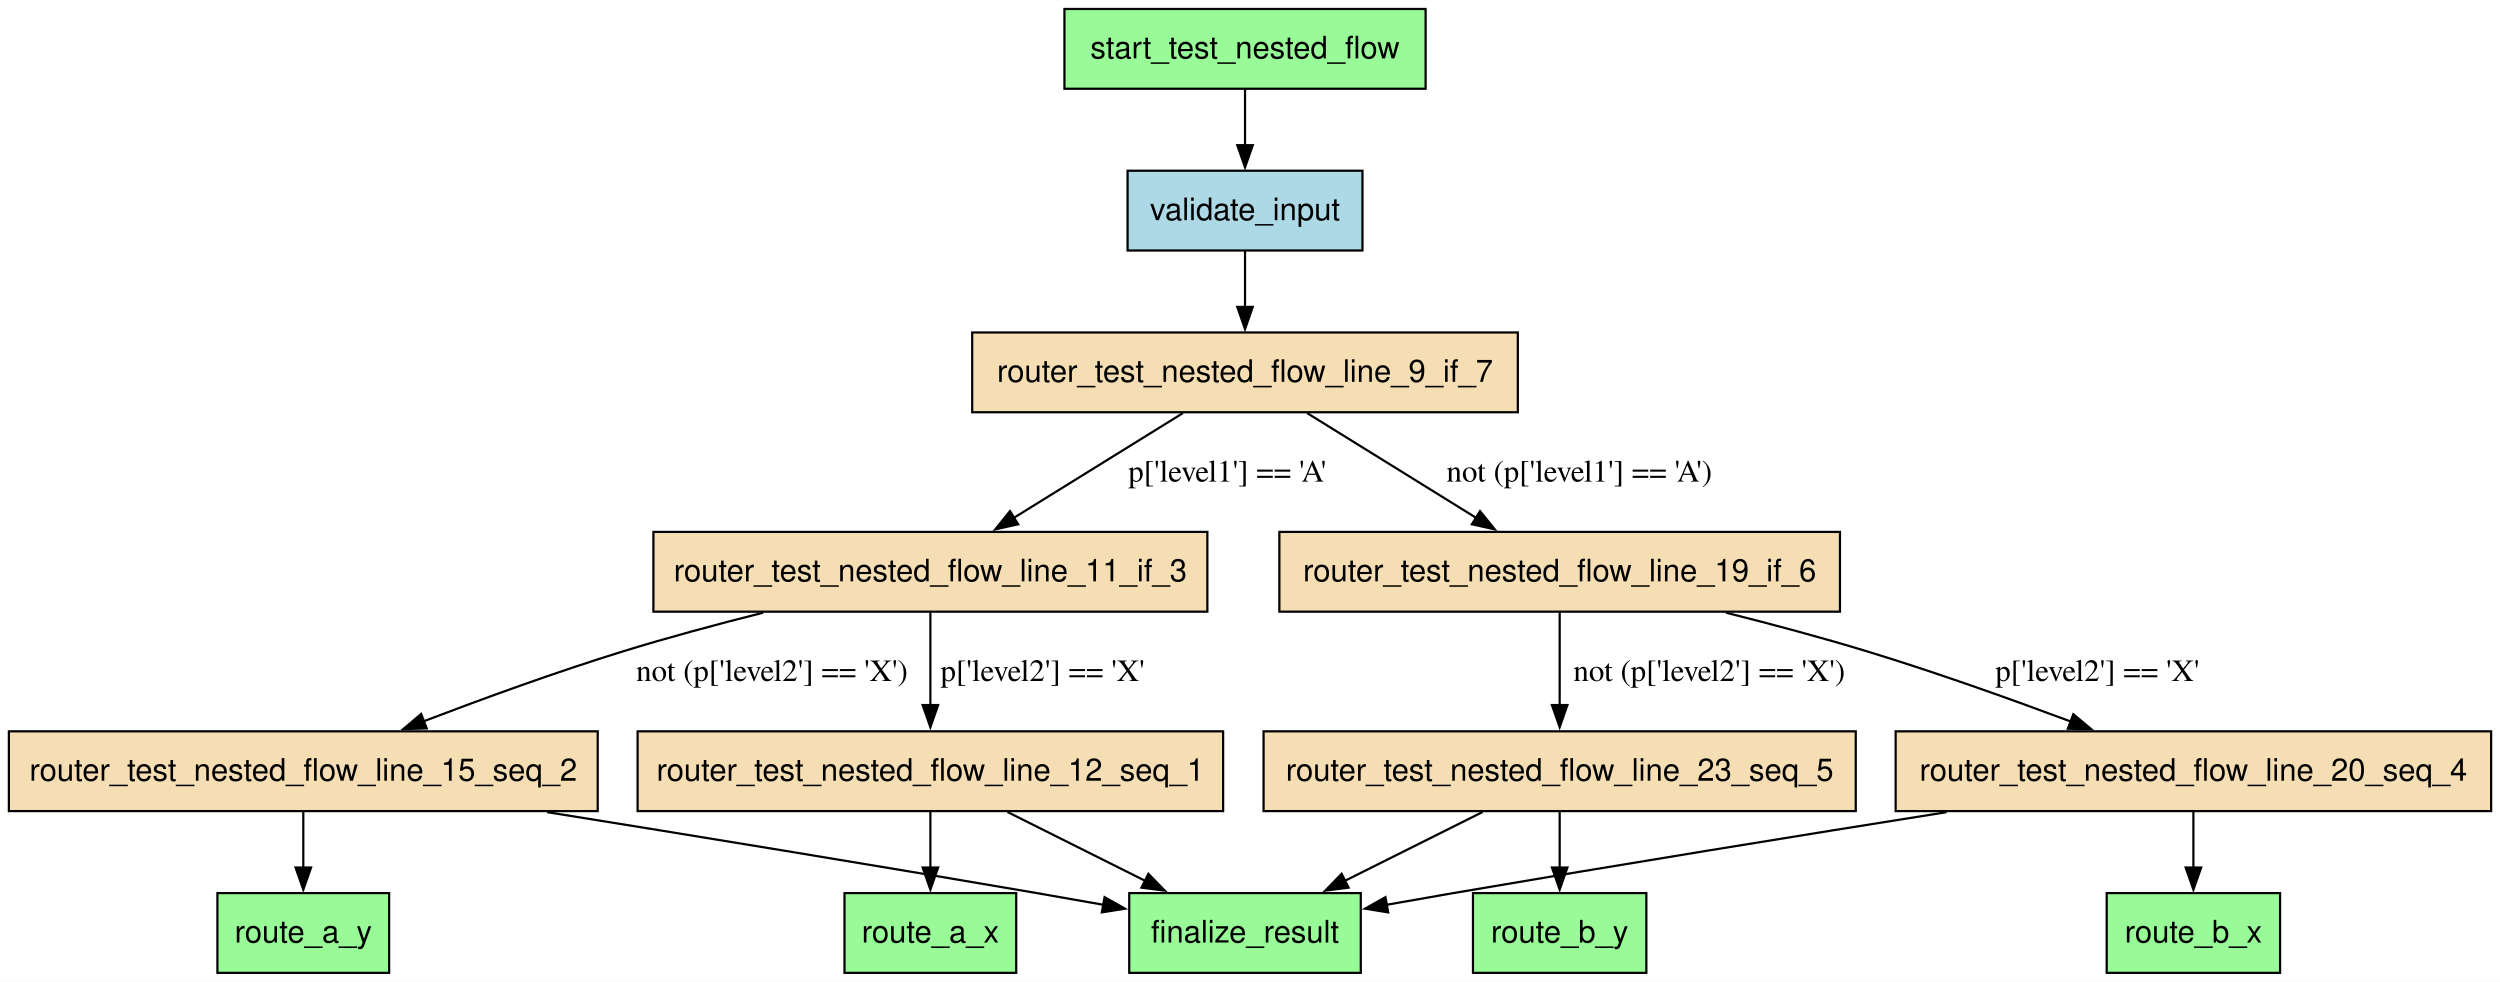
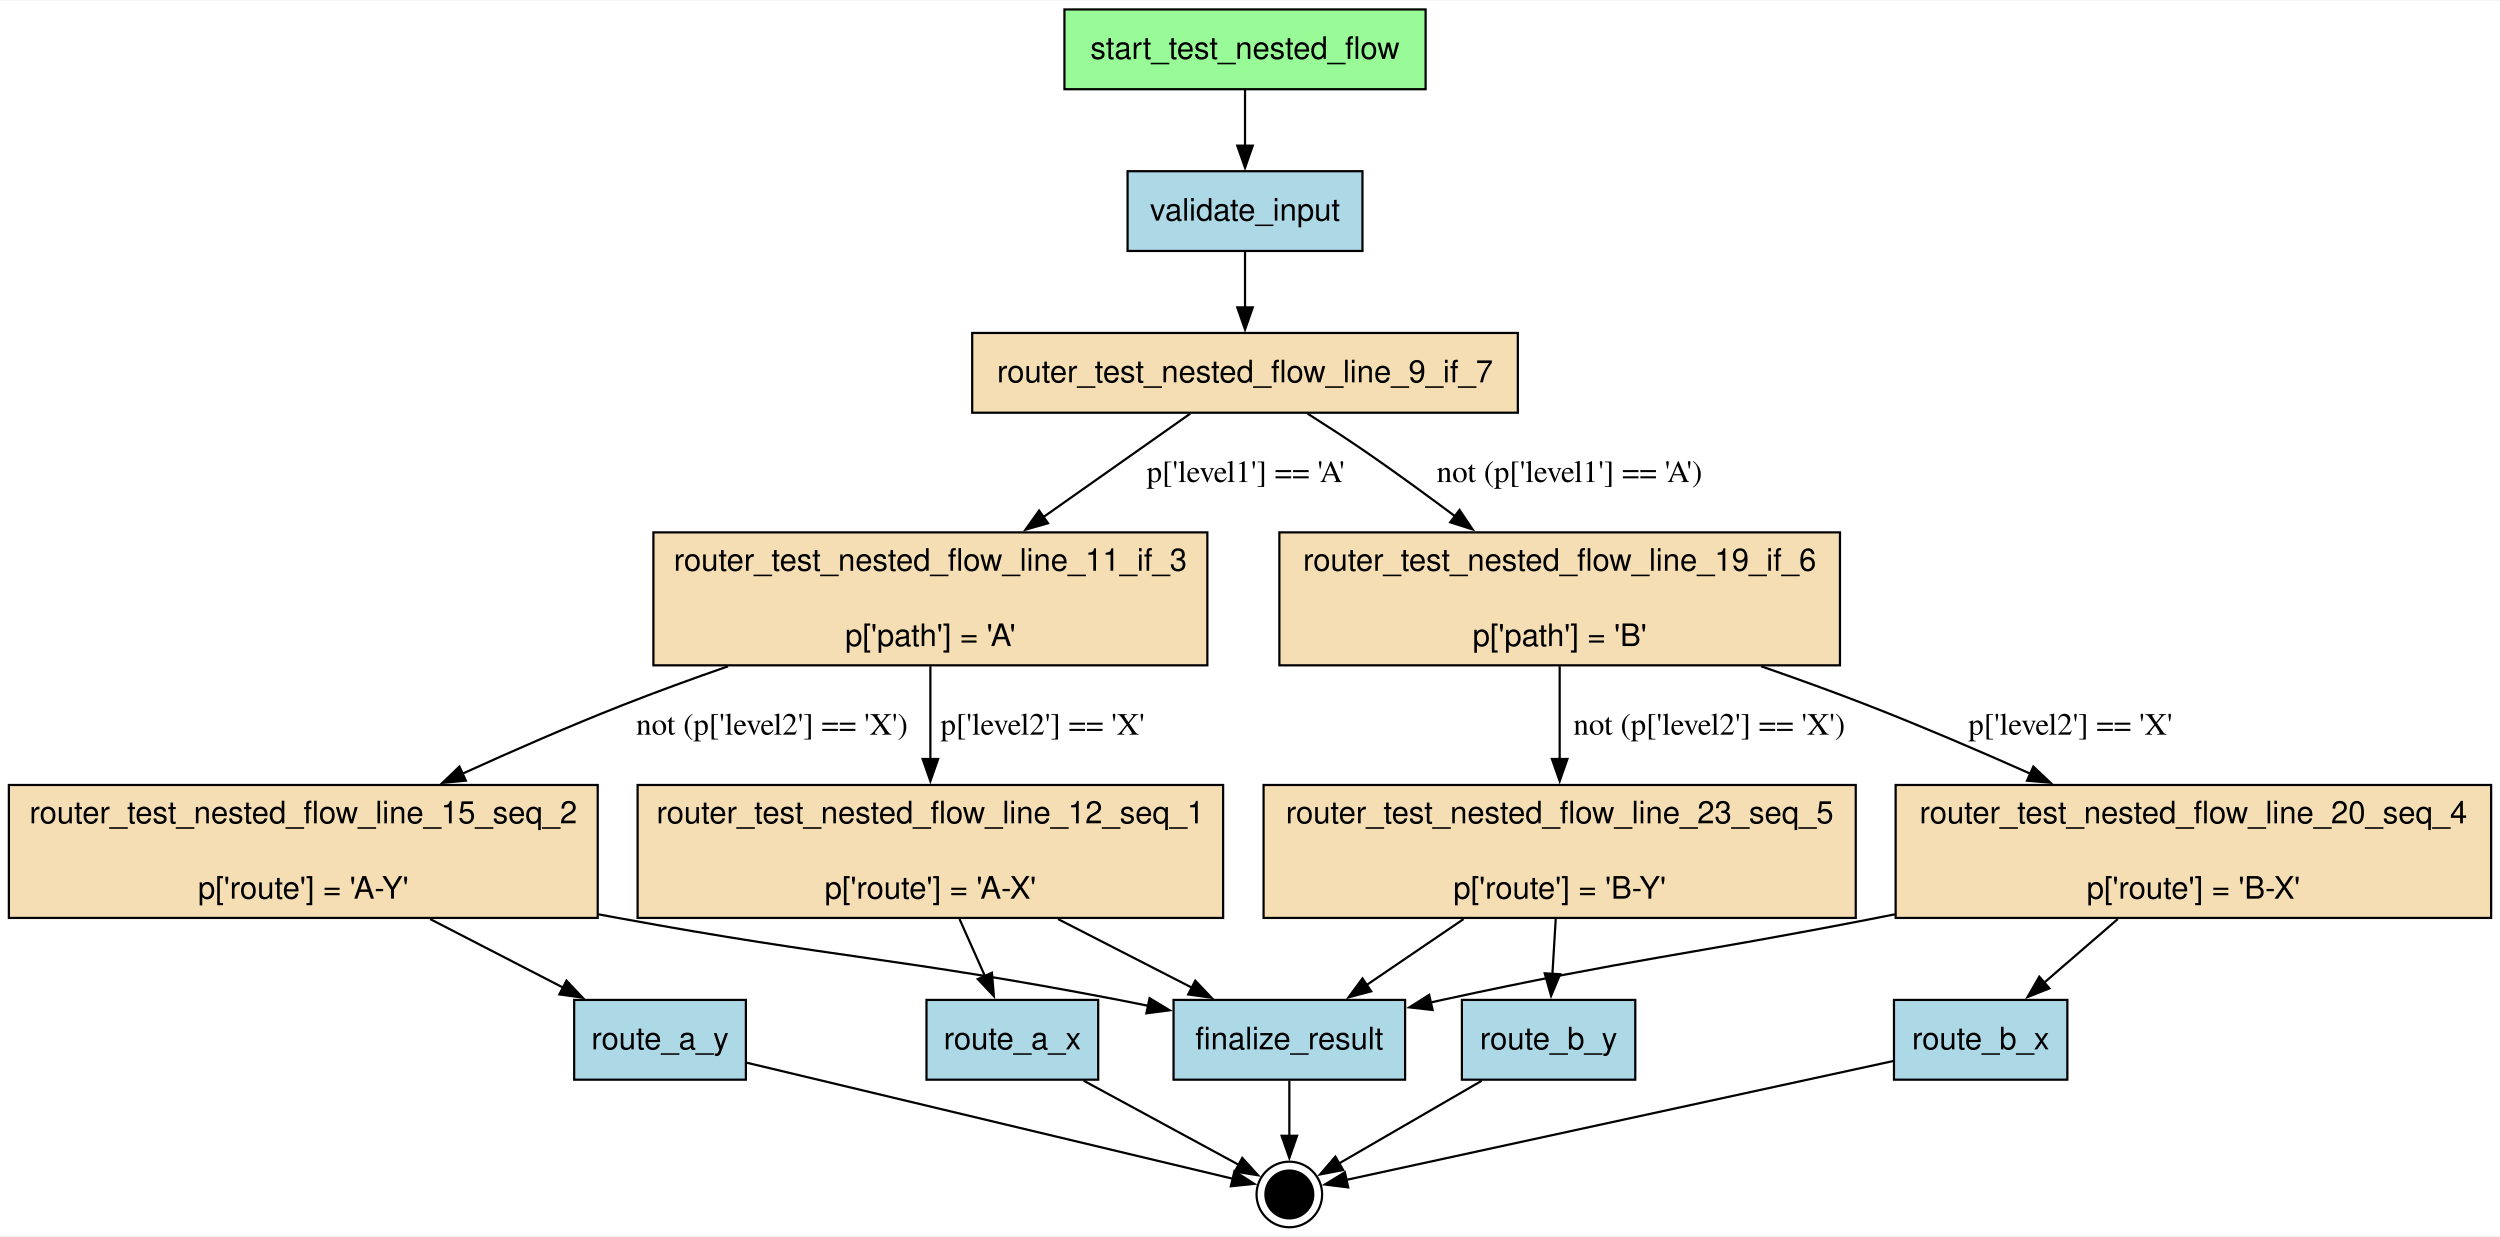
- <svg xmlns="http://www.w3.org/2000/svg" width="1128pt" height="443pt" viewBox="0.00 0.00 1128.25 443.00">
-   <g id="graph0" class="graph" transform="scale(1 1) rotate(0) translate(4 439)">
-     <polygon fill="white" stroke="none" points="-4,4 -4,-439 1124.25,-439 1124.25,4 -4,4" />
+ <svg xmlns="http://www.w3.org/2000/svg" width="1128pt" height="558pt" viewBox="0.00 0.00 1128.25 557.60">
+   <g id="graph0" class="graph" transform="scale(1 1) rotate(0) translate(4 553.6)">
+     <polygon fill="white" stroke="none" points="-4,4 -4,-553.6 1124.25,-553.6 1124.25,4 -4,4" />
    <g id="node1" class="node">
-       <polygon fill="palegreen" stroke="black" points="610.12,-36 505.62,-36 505.62,0 610.12,0 610.12,-36" />
-       <text text-anchor="middle" x="557.88" y="-13.7" font-family="Helvetica,sans-Serif" font-size="14.00">finalize_result</text>
+       <polygon fill="palegreen" stroke="black" points="639.38,-549.6 476.38,-549.6 476.38,-513.6 639.38,-513.6 639.38,-549.6" />
+       <text text-anchor="middle" x="557.88" y="-527.3" font-family="Helvetica,sans-Serif" font-size="14.00">start_test_nested_flow</text>
+     </g>
+     <g id="node14" class="node">
+       <polygon fill="lightblue" stroke="black" points="610.88,-476.6 504.88,-476.6 504.88,-440.6 610.88,-440.6 610.88,-476.6" />
+       <text text-anchor="middle" x="557.88" y="-454.3" font-family="Helvetica,sans-Serif" font-size="14.00">validate_input</text>
+     </g>
+     <g id="edge1" class="edge">
+       <path fill="none" stroke="black" d="M557.88,-513.41C557.88,-505.83 557.88,-496.7 557.88,-488.14" />
+       <polygon fill="black" stroke="black" points="561.38,-488.14 557.88,-478.14 554.38,-488.14 561.38,-488.14" />
    </g>
    <g id="node2" class="node">
-       <polygon fill="palegreen" stroke="black" points="454.62,-36 377.12,-36 377.12,0 454.62,0 454.62,-36" />
-       <text text-anchor="middle" x="415.88" y="-13.7" font-family="Helvetica,sans-Serif" font-size="14.00">route_a_x</text>
+       <polygon fill="lightblue" stroke="black" points="630.12,-102.6 525.62,-102.6 525.62,-66.6 630.12,-66.6 630.12,-102.6" />
+       <text text-anchor="middle" x="577.88" y="-80.3" font-family="Helvetica,sans-Serif" font-size="14.00">finalize_result</text>
+     </g>
+     <g id="node15" class="node">
+       <ellipse fill="black" stroke="black" cx="577.88" cy="-14.8" rx="10.8" ry="10.8" />
+       <ellipse fill="none" stroke="black" cx="577.88" cy="-14.8" rx="14.8" ry="14.8" />
+     </g>
+     <g id="edge17" class="edge">
+       <path fill="none" stroke="black" d="M577.88,-66.14C577.88,-58.55 577.88,-49.5 577.88,-41.19" />
+       <polygon fill="black" stroke="black" points="581.38,-41.3 577.88,-31.3 574.38,-41.3 581.38,-41.3" />
    </g>
    <g id="node3" class="node">
-       <polygon fill="palegreen" stroke="black" points="171.62,-36 94.12,-36 94.12,0 171.62,0 171.62,-36" />
-       <text text-anchor="middle" x="132.88" y="-13.7" font-family="Helvetica,sans-Serif" font-size="14.00">route_a_y</text>
+       <polygon fill="lightblue" stroke="black" points="491.62,-102.6 414.12,-102.6 414.12,-66.6 491.62,-66.6 491.62,-102.6" />
+       <text text-anchor="middle" x="452.88" y="-80.3" font-family="Helvetica,sans-Serif" font-size="14.00">route_a_x</text>
+     </g>
+     <g id="edge18" class="edge">
+       <path fill="none" stroke="black" d="M485.07,-66.14C507.04,-54.22 535.6,-38.73 555.21,-28.09" />
+       <polygon fill="black" stroke="black" points="556.63,-31.31 563.75,-23.46 553.29,-25.15 556.63,-31.31" />
    </g>
    <g id="node4" class="node">
-       <polygon fill="palegreen" stroke="black" points="1025,-36 946.75,-36 946.75,0 1025,0 1025,-36" />
-       <text text-anchor="middle" x="985.88" y="-13.7" font-family="Helvetica,sans-Serif" font-size="14.00">route_b_x</text>
+       <polygon fill="lightblue" stroke="black" points="332.62,-102.6 255.12,-102.6 255.12,-66.6 332.62,-66.6 332.62,-102.6" />
+       <text text-anchor="middle" x="293.88" y="-80.3" font-family="Helvetica,sans-Serif" font-size="14.00">route_a_y</text>
+     </g>
+     <g id="edge19" class="edge">
+       <path fill="none" stroke="black" d="M333.07,-74.24C392.25,-60.12 502.78,-33.73 552.5,-21.86" />
+       <polygon fill="black" stroke="black" points="553.11,-25.31 562.02,-19.58 551.48,-18.5 553.11,-25.31" />
    </g>
    <g id="node5" class="node">
-       <polygon fill="palegreen" stroke="black" points="739,-36 660.75,-36 660.75,0 739,0 739,-36" />
-       <text text-anchor="middle" x="699.88" y="-13.7" font-family="Helvetica,sans-Serif" font-size="14.00">route_b_y</text>
+       <polygon fill="lightblue" stroke="black" points="929,-102.6 850.75,-102.6 850.75,-66.6 929,-66.6 929,-102.6" />
+       <text text-anchor="middle" x="889.88" y="-80.3" font-family="Helvetica,sans-Serif" font-size="14.00">route_b_x</text>
+     </g>
+     <g id="edge20" class="edge">
+       <path fill="none" stroke="black" d="M850.36,-75.01C785.42,-60.9 657.9,-33.19 603.48,-21.36" />
+       <polygon fill="black" stroke="black" points="604.44,-17.99 593.92,-19.29 602.95,-24.83 604.44,-17.99" />
    </g>
    <g id="node6" class="node">
-       <polygon fill="wheat" stroke="black" points="540.88,-199 290.88,-199 290.88,-163 540.88,-163 540.88,-199" />
-       <text text-anchor="middle" x="415.88" y="-176.7" font-family="Helvetica,sans-Serif" font-size="14.00">router_test_nested_flow_line_11_if_3</text>
+       <polygon fill="lightblue" stroke="black" points="734,-102.6 655.75,-102.6 655.75,-66.6 734,-66.6 734,-102.6" />
+       <text text-anchor="middle" x="694.88" y="-80.3" font-family="Helvetica,sans-Serif" font-size="14.00">route_b_y</text>
+     </g>
+     <g id="edge21" class="edge">
+       <path fill="none" stroke="black" d="M664.74,-66.14C644.6,-54.46 618.52,-39.35 600.22,-28.75" />
+       <polygon fill="black" stroke="black" points="602.16,-25.83 591.75,-23.84 598.65,-31.88 602.16,-25.83" />
    </g>
    <g id="node7" class="node">
-       <polygon fill="wheat" stroke="black" points="548,-109 283.75,-109 283.75,-73 548,-73 548,-109" />
-       <text text-anchor="middle" x="415.88" y="-86.7" font-family="Helvetica,sans-Serif" font-size="14.00">router_test_nested_flow_line_12_seq_1</text>
+       <polygon fill="wheat" stroke="black" points="540.88,-313.6 290.88,-313.6 290.88,-253.6 540.88,-253.6 540.88,-313.6" />
+       <text text-anchor="middle" x="415.88" y="-296.3" font-family="Helvetica,sans-Serif" font-size="14.00">router_test_nested_flow_line_11_if_3</text>
+       <text text-anchor="middle" x="415.88" y="-262.3" font-family="Helvetica,sans-Serif" font-size="14.00">p['path'] = 'A'</text>
+     </g>
+     <g id="node8" class="node">
+       <polygon fill="wheat" stroke="black" points="548,-199.6 283.75,-199.6 283.75,-139.6 548,-139.6 548,-199.6" />
+       <text text-anchor="middle" x="415.88" y="-182.3" font-family="Helvetica,sans-Serif" font-size="14.00">router_test_nested_flow_line_12_seq_1</text>
+       <text text-anchor="middle" x="415.88" y="-148.3" font-family="Helvetica,sans-Serif" font-size="14.00">p['route'] = 'A-X'</text>
    </g>
    <g id="edge5" class="edge">
-       <path fill="none" stroke="black" d="M415.88,-162.61C415.88,-150.68 415.88,-134.57 415.88,-120.74" />
-       <polygon fill="black" stroke="black" points="419.38,-120.86 415.88,-110.86 412.38,-120.86 419.38,-120.86" />
-       <text text-anchor="middle" x="466.5" y="-131.7" font-family="Times,serif" font-size="14.00">p['level2'] == 'X'</text>
+       <path fill="none" stroke="black" d="M415.88,-253.17C415.88,-240.31 415.88,-225.02 415.88,-211.11" />
+       <polygon fill="black" stroke="black" points="419.38,-211.34 415.88,-201.34 412.38,-211.34 419.38,-211.34" />
+       <text text-anchor="middle" x="466.5" y="-222.3" font-family="Times,serif" font-size="14.00">p['level2'] == 'X'</text>
    </g>
-     <g id="node8" class="node">
-       <polygon fill="wheat" stroke="black" points="265.75,-109 0,-109 0,-73 265.75,-73 265.75,-109" />
-       <text text-anchor="middle" x="132.88" y="-86.7" font-family="Helvetica,sans-Serif" font-size="14.00">router_test_nested_flow_line_15_seq_2</text>
+     <g id="node9" class="node">
+       <polygon fill="wheat" stroke="black" points="265.75,-199.6 0,-199.6 0,-139.6 265.75,-139.6 265.75,-199.6" />
+       <text text-anchor="middle" x="132.88" y="-182.3" font-family="Helvetica,sans-Serif" font-size="14.00">router_test_nested_flow_line_15_seq_2</text>
+       <text text-anchor="middle" x="132.88" y="-148.3" font-family="Helvetica,sans-Serif" font-size="14.00">p['route'] = 'A-Y'</text>
    </g>
    <g id="edge6" class="edge">
-       <path fill="none" stroke="black" d="M340.45,-162.55C319.72,-157.34 297.32,-151.32 276.88,-145 246.9,-135.74 214.03,-123.78 187.27,-113.57" />
-       <polygon fill="black" stroke="black" points="188.58,-110.32 177.99,-110 186.07,-116.86 188.58,-110.32" />
-       <text text-anchor="middle" x="344.38" y="-131.7" font-family="Times,serif" font-size="14.00">not (p['level2'] == 'X')</text>
+       <path fill="none" stroke="black" d="M324.57,-253.15C308.57,-247.59 292.16,-241.62 276.88,-235.6 253.08,-226.23 227.52,-215.07 204.64,-204.66" />
+       <polygon fill="black" stroke="black" points="206.25,-201.55 195.7,-200.57 203.34,-207.91 206.25,-201.55" />
+       <text text-anchor="middle" x="344.38" y="-222.3" font-family="Times,serif" font-size="14.00">not (p['level2'] == 'X')</text>
    </g>
    <g id="edge13" class="edge">
-       <path fill="none" stroke="black" d="M450.61,-72.63C469.35,-63.26 492.7,-51.59 512.82,-41.53" />
-       <polygon fill="black" stroke="black" points="514.27,-44.71 521.65,-37.11 511.14,-38.45 514.27,-44.71" />
+       <path fill="none" stroke="black" d="M473.45,-139.1C493.3,-128.93 515.22,-117.7 533.82,-108.17" />
+       <polygon fill="black" stroke="black" points="535.42,-111.29 542.72,-103.61 532.23,-105.06 535.42,-111.29" />
    </g>
    <g id="edge3" class="edge">
-       <path fill="none" stroke="black" d="M415.88,-72.81C415.88,-65.23 415.88,-56.1 415.88,-47.54" />
-       <polygon fill="black" stroke="black" points="419.38,-47.54 415.88,-37.54 412.38,-47.54 419.38,-47.54" />
+       <path fill="none" stroke="black" d="M429.02,-139.1C432.78,-130.68 436.86,-121.53 440.56,-113.23" />
+       <polygon fill="black" stroke="black" points="443.66,-114.86 444.54,-104.3 437.27,-112.01 443.66,-114.86" />
    </g>
    <g id="edge14" class="edge">
-       <path fill="none" stroke="black" d="M242.91,-72.53C307.35,-62.18 390.28,-48.66 463.88,-36 473.61,-34.33 483.91,-32.51 493.98,-30.71" />
-       <polygon fill="black" stroke="black" points="494.49,-34.17 503.71,-28.96 493.25,-27.28 494.49,-34.17" />
+       <path fill="none" stroke="black" d="M265.88,-141.27C268.9,-140.7 271.91,-140.15 274.88,-139.6 374.98,-121.19 400.92,-121.8 500.88,-102.6 505.21,-101.77 509.68,-100.87 514.18,-99.95" />
+       <polygon fill="black" stroke="black" points="514.8,-103.39 523.87,-97.91 513.36,-96.54 514.8,-103.39" />
    </g>
    <g id="edge4" class="edge">
-       <path fill="none" stroke="black" d="M132.88,-72.81C132.88,-65.23 132.88,-56.1 132.88,-47.54" />
-       <polygon fill="black" stroke="black" points="136.38,-47.54 132.88,-37.54 129.38,-47.54 136.38,-47.54" />
-     </g>
-     <g id="node9" class="node">
-       <polygon fill="wheat" stroke="black" points="826.38,-199 573.38,-199 573.38,-163 826.38,-163 826.38,-199" />
-       <text text-anchor="middle" x="699.88" y="-176.7" font-family="Helvetica,sans-Serif" font-size="14.00">router_test_nested_flow_line_19_if_6</text>
+       <path fill="none" stroke="black" d="M190.09,-139.1C209.83,-128.93 231.61,-117.7 250.1,-108.17" />
+       <polygon fill="black" stroke="black" points="251.65,-111.31 258.93,-103.61 248.44,-105.09 251.65,-111.31" />
    </g>
    <g id="node10" class="node">
-       <polygon fill="wheat" stroke="black" points="1120.25,-109 851.5,-109 851.5,-73 1120.25,-73 1120.25,-109" />
-       <text text-anchor="middle" x="985.88" y="-86.7" font-family="Helvetica,sans-Serif" font-size="14.00">router_test_nested_flow_line_20_seq_4</text>
+       <polygon fill="wheat" stroke="black" points="826.38,-313.6 573.38,-313.6 573.38,-253.6 826.38,-253.6 826.38,-313.6" />
+       <text text-anchor="middle" x="699.88" y="-296.3" font-family="Helvetica,sans-Serif" font-size="14.00">router_test_nested_flow_line_19_if_6</text>
+       <text text-anchor="middle" x="699.88" y="-262.3" font-family="Helvetica,sans-Serif" font-size="14.00">p['path'] = 'B'</text>
+     </g>
+     <g id="node11" class="node">
+       <polygon fill="wheat" stroke="black" points="1120.25,-199.6 851.5,-199.6 851.5,-139.6 1120.25,-139.6 1120.25,-199.6" />
+       <text text-anchor="middle" x="985.88" y="-182.3" font-family="Helvetica,sans-Serif" font-size="14.00">router_test_nested_flow_line_20_seq_4</text>
+       <text text-anchor="middle" x="985.88" y="-148.3" font-family="Helvetica,sans-Serif" font-size="14.00">p['route'] = 'B-X'</text>
    </g>
    <g id="edge9" class="edge">
-       <path fill="none" stroke="black" d="M774.91,-162.55C795.74,-157.32 818.29,-151.29 838.88,-145 869.57,-135.63 903.28,-123.6 930.68,-113.37" />
-       <polygon fill="black" stroke="black" points="931.68,-116.73 939.81,-109.94 929.22,-110.18 931.68,-116.73" />
-       <text text-anchor="middle" x="942.52" y="-131.7" font-family="Times,serif" font-size="14.00">p['level2'] == 'X'</text>
+       <path fill="none" stroke="black" d="M790.77,-253.18C806.89,-247.59 823.44,-241.61 838.88,-235.6 863,-226.21 888.95,-215.09 912.23,-204.72" />
+       <polygon fill="black" stroke="black" points="913.65,-207.92 921.35,-200.64 910.79,-201.53 913.65,-207.92" />
+       <text text-anchor="middle" x="930.35" y="-222.3" font-family="Times,serif" font-size="14.00">p['level2'] == 'X'</text>
    </g>
-     <g id="node11" class="node">
-       <polygon fill="wheat" stroke="black" points="833.5,-109 566.25,-109 566.25,-73 833.5,-73 833.5,-109" />
-       <text text-anchor="middle" x="699.88" y="-86.7" font-family="Helvetica,sans-Serif" font-size="14.00">router_test_nested_flow_line_23_seq_5</text>
+     <g id="node12" class="node">
+       <polygon fill="wheat" stroke="black" points="833.5,-199.6 566.25,-199.6 566.25,-139.6 833.5,-139.6 833.5,-199.6" />
+       <text text-anchor="middle" x="699.88" y="-182.3" font-family="Helvetica,sans-Serif" font-size="14.00">router_test_nested_flow_line_23_seq_5</text>
+       <text text-anchor="middle" x="699.88" y="-148.3" font-family="Helvetica,sans-Serif" font-size="14.00">p['route'] = 'B-Y'</text>
    </g>
    <g id="edge10" class="edge">
-       <path fill="none" stroke="black" d="M699.88,-162.61C699.88,-150.68 699.88,-134.57 699.88,-120.74" />
-       <polygon fill="black" stroke="black" points="703.38,-120.86 699.88,-110.86 696.38,-120.86 703.38,-120.86" />
-       <text text-anchor="middle" x="767.38" y="-131.7" font-family="Times,serif" font-size="14.00">not (p['level2'] == 'X')</text>
+       <path fill="none" stroke="black" d="M699.88,-253.17C699.88,-240.31 699.88,-225.02 699.88,-211.11" />
+       <polygon fill="black" stroke="black" points="703.38,-211.34 699.88,-201.34 696.38,-211.34 703.38,-211.34" />
+       <text text-anchor="middle" x="767.38" y="-222.3" font-family="Times,serif" font-size="14.00">not (p['level2'] == 'X')</text>
    </g>
    <g id="edge15" class="edge">
-       <path fill="none" stroke="black" d="M874.46,-72.52C809.48,-62.19 725.98,-48.69 651.88,-36 642.14,-34.33 631.84,-32.52 621.77,-30.72" />
-       <polygon fill="black" stroke="black" points="622.49,-27.29 612.03,-28.97 621.26,-34.18 622.49,-27.29" />
+       <path fill="none" stroke="black" d="M851.16,-141.23C848.37,-140.68 845.61,-140.14 842.88,-139.6 755.88,-122.57 733.5,-121.43 646.88,-102.6 645.13,-102.22 643.37,-101.83 641.59,-101.43" />
+       <polygon fill="black" stroke="black" points="642.55,-98.06 632.02,-99.23 640.98,-104.88 642.55,-98.06" />
    </g>
    <g id="edge7" class="edge">
-       <path fill="none" stroke="black" d="M985.88,-72.81C985.88,-65.23 985.88,-56.1 985.88,-47.54" />
-       <polygon fill="black" stroke="black" points="989.38,-47.54 985.88,-37.54 982.38,-47.54 989.38,-47.54" />
+       <path fill="none" stroke="black" d="M951.76,-139.1C940.81,-129.64 928.81,-119.26 918.31,-110.19" />
+       <polygon fill="black" stroke="black" points="920.91,-107.8 911.05,-103.91 916.33,-113.1 920.91,-107.8" />
    </g>
    <g id="edge16" class="edge">
-       <path fill="none" stroke="black" d="M665.14,-72.63C646.4,-63.26 623.05,-51.59 602.93,-41.53" />
-       <polygon fill="black" stroke="black" points="604.61,-38.45 594.1,-37.11 601.48,-44.71 604.61,-38.45" />
+       <path fill="none" stroke="black" d="M656.52,-139.1C642.19,-129.36 626.44,-118.64 612.82,-109.38" />
+       <polygon fill="black" stroke="black" points="614.82,-106.5 604.59,-103.77 610.88,-112.29 614.82,-106.5" />
    </g>
    <g id="edge8" class="edge">
-       <path fill="none" stroke="black" d="M699.88,-72.81C699.88,-65.23 699.88,-56.1 699.88,-47.54" />
-       <polygon fill="black" stroke="black" points="703.38,-47.54 699.88,-37.54 696.38,-47.54 703.38,-47.54" />
+       <path fill="none" stroke="black" d="M698.1,-139.1C697.61,-131.06 697.09,-122.36 696.61,-114.35" />
+       <polygon fill="black" stroke="black" points="700.1,-114.2 696.01,-104.43 693.12,-114.62 700.1,-114.2" />
    </g>
-     <g id="node12" class="node">
-       <polygon fill="wheat" stroke="black" points="681,-289 434.75,-289 434.75,-253 681,-253 681,-289" />
-       <text text-anchor="middle" x="557.88" y="-266.7" font-family="Helvetica,sans-Serif" font-size="14.00">router_test_nested_flow_line_9_if_7</text>
+     <g id="node13" class="node">
+       <polygon fill="wheat" stroke="black" points="681,-403.6 434.75,-403.6 434.75,-367.6 681,-367.6 681,-403.6" />
+       <text text-anchor="middle" x="557.88" y="-381.3" font-family="Helvetica,sans-Serif" font-size="14.00">router_test_nested_flow_line_9_if_7</text>
    </g>
    <g id="edge11" class="edge">
-       <path fill="none" stroke="black" d="M529.82,-252.61C507.94,-239.05 477.34,-220.09 453.37,-205.23" />
-       <polygon fill="black" stroke="black" points="455.5,-202.44 445.16,-200.15 451.81,-208.39 455.5,-202.44" />
-       <text text-anchor="middle" x="549.84" y="-221.7" font-family="Times,serif" font-size="14.00">p['level1'] == 'A'</text>
+       <path fill="none" stroke="black" d="M533.14,-367.18C514.84,-354.3 489.28,-336.3 466.7,-320.39" />
+       <polygon fill="black" stroke="black" points="468.98,-317.72 458.79,-314.82 464.95,-323.44 468.98,-317.72" />
+       <text text-anchor="middle" x="558.14" y="-336.3" font-family="Times,serif" font-size="14.00">p['level1'] == 'A'</text>
    </g>
    <g id="edge12" class="edge">
-       <path fill="none" stroke="black" d="M585.93,-252.61C607.81,-239.05 638.41,-220.09 662.38,-205.23" />
-       <polygon fill="black" stroke="black" points="663.94,-208.39 670.59,-200.15 660.25,-202.44 663.94,-208.39" />
-       <text text-anchor="middle" x="708.72" y="-221.7" font-family="Times,serif" font-size="14.00">not (p['level1'] == 'A')</text>
-     </g>
-     <g id="node13" class="node">
-       <polygon fill="palegreen" stroke="black" points="639.38,-435 476.38,-435 476.38,-399 639.38,-399 639.38,-435" />
-       <text text-anchor="middle" x="557.88" y="-412.7" font-family="Helvetica,sans-Serif" font-size="14.00">start_test_nested_flow</text>
-     </g>
-     <g id="node14" class="node">
-       <polygon fill="lightblue" stroke="black" points="610.88,-362 504.88,-362 504.88,-326 610.88,-326 610.88,-362" />
-       <text text-anchor="middle" x="557.88" y="-339.7" font-family="Helvetica,sans-Serif" font-size="14.00">validate_input</text>
-     </g>
-     <g id="edge1" class="edge">
-       <path fill="none" stroke="black" d="M557.88,-398.81C557.88,-391.23 557.88,-382.1 557.88,-373.54" />
-       <polygon fill="black" stroke="black" points="561.38,-373.54 557.88,-363.54 554.38,-373.54 561.38,-373.54" />
+       <path fill="none" stroke="black" d="M586.12,-367.19C594.79,-361.7 604.31,-355.52 612.88,-349.6 625.99,-340.55 639.92,-330.39 652.7,-320.85" />
+       <polygon fill="black" stroke="black" points="654.68,-323.74 660.57,-314.94 650.47,-318.14 654.68,-323.74" />
+       <text text-anchor="middle" x="704.3" y="-336.3" font-family="Times,serif" font-size="14.00">not (p['level1'] == 'A')</text>
    </g>
    <g id="edge2" class="edge">
-       <path fill="none" stroke="black" d="M557.88,-325.81C557.88,-318.23 557.88,-309.1 557.88,-300.54" />
-       <polygon fill="black" stroke="black" points="561.38,-300.54 557.88,-290.54 554.38,-300.54 561.38,-300.54" />
+       <path fill="none" stroke="black" d="M557.88,-440.41C557.88,-432.83 557.88,-423.7 557.88,-415.14" />
+       <polygon fill="black" stroke="black" points="561.38,-415.14 557.88,-405.14 554.38,-415.14 561.38,-415.14" />
    </g>
  </g>
</svg>
